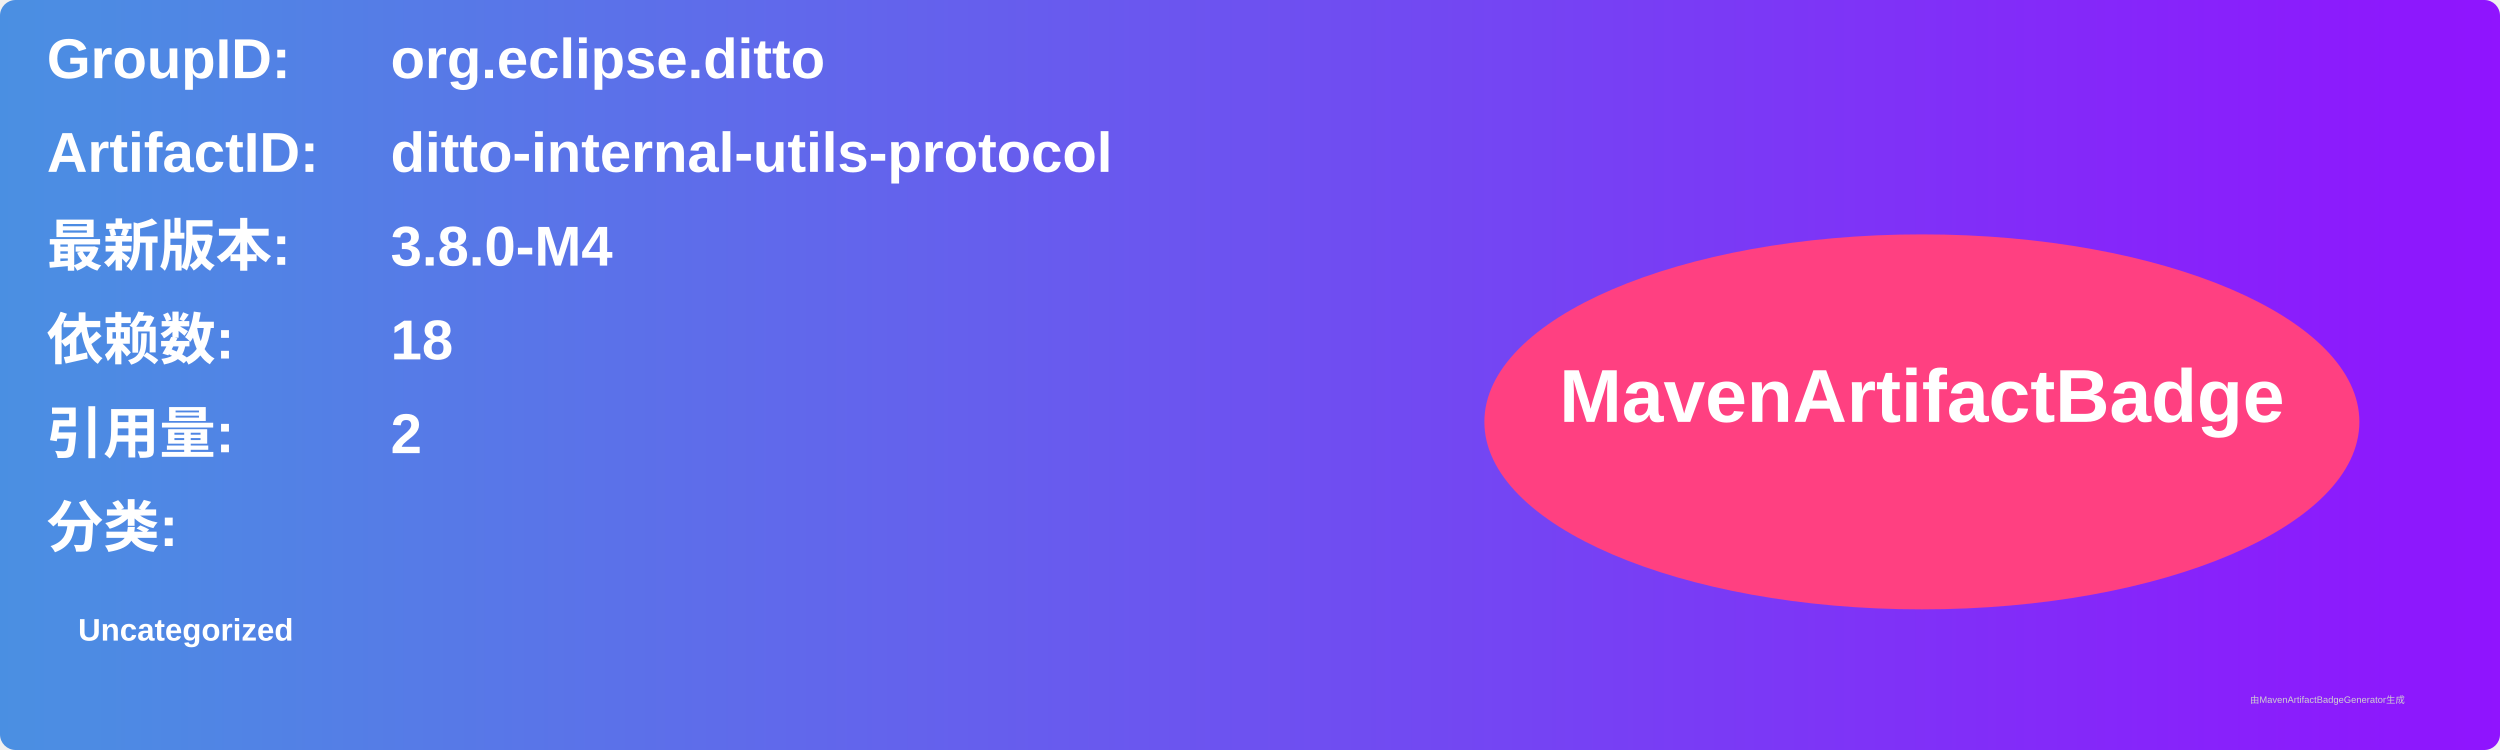
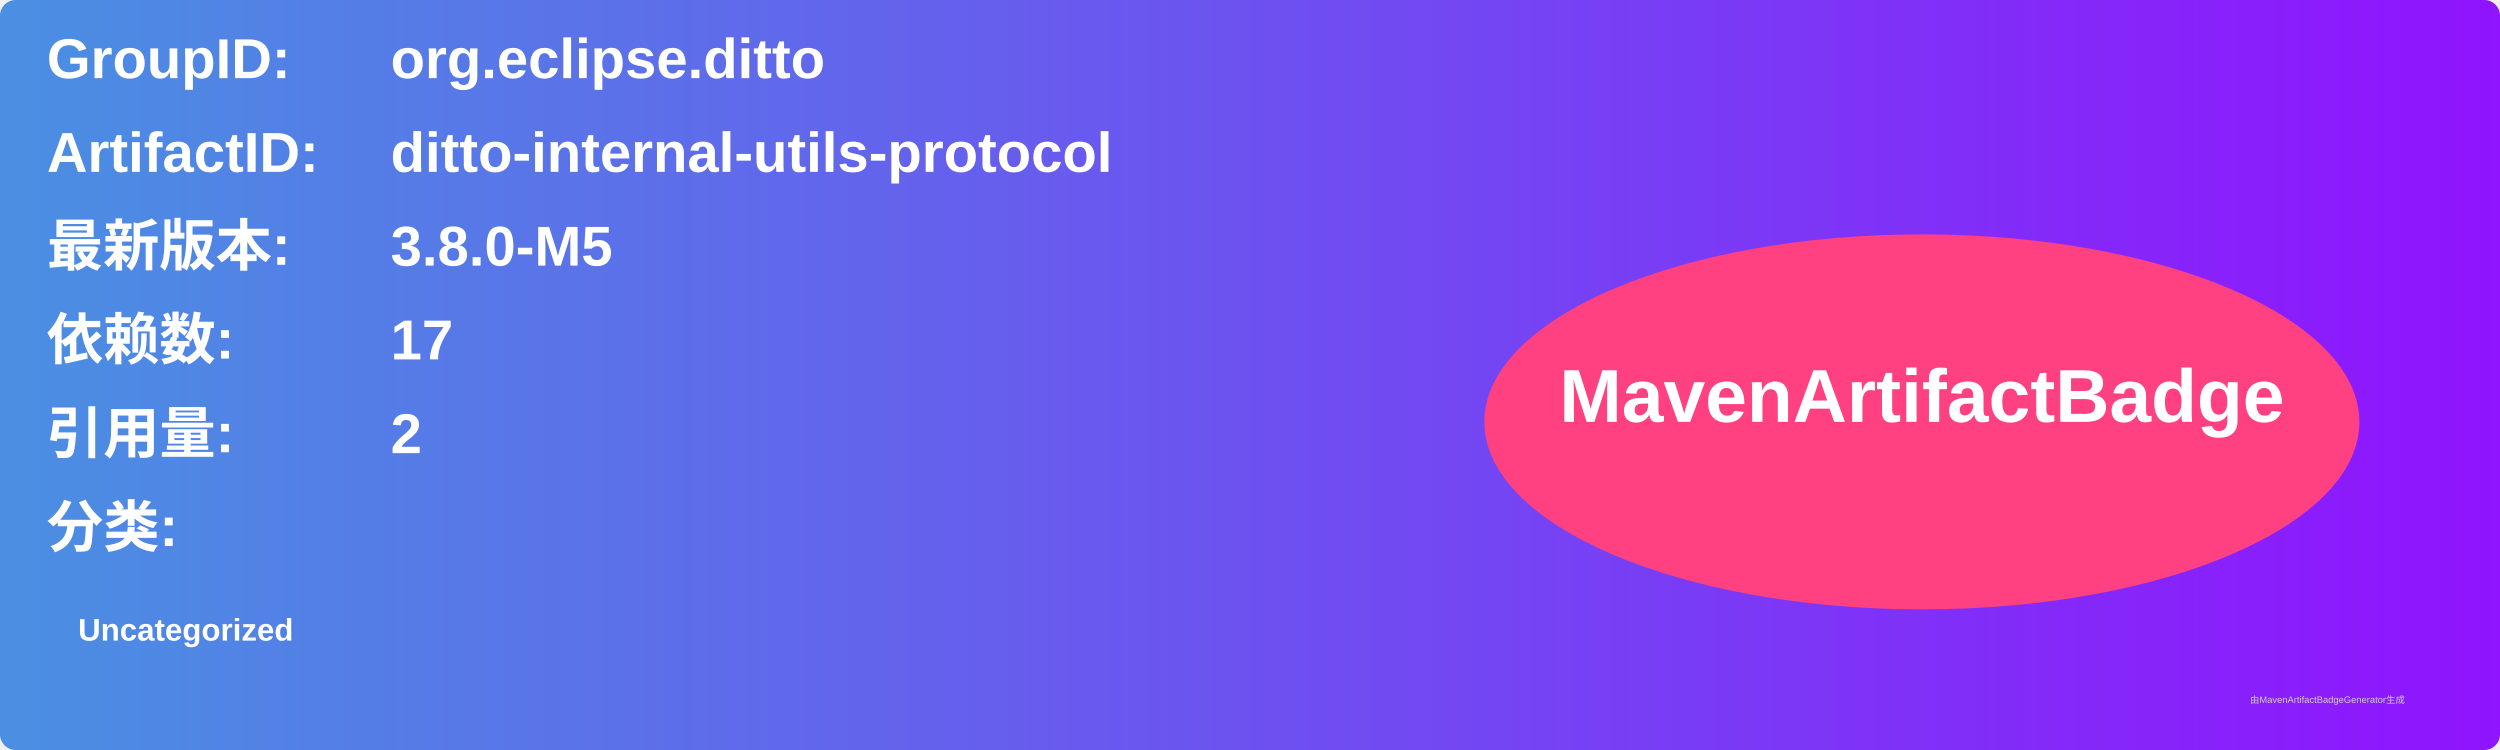
<svg xmlns="http://www.w3.org/2000/svg" width="800" height="240" viewBox="0 0 800 240">
  <linearGradient id="grad" x1="0%" y1="0%" x2="100%" y2="0%">
    <stop offset="0%" stop-color="#4a90e2" />
    <stop offset="100%" stop-color="#9013fe" />
  </linearGradient>
  <rect width="100%" height="100%" rx="5" ry="5" fill="url(#grad)" />
  <g transform="translate(15, 15)">
    <text x="0" y="10" font-family="Arial" font-size="18" fill="white" font-weight="bold" width="260">GroupID:</text>
    <text x="110" y="10" font-family="Arial" font-size="18" fill="white" font-weight="bold" width="460">org.eclipse.ditto</text>
    <text x="0" y="40" font-family="Arial" font-size="18" fill="white" font-weight="bold" width="260">ArtifactID:</text>
    <text x="110" y="40" font-family="Arial" font-size="18" fill="white" font-weight="bold" width="460">ditto-internal-utils-protocol</text>
    <text x="0" y="70" font-family="Arial" font-size="18" fill="white" font-weight="bold">最新版本:</text>
    <text x="110" y="70" font-family="Arial" font-size="18" fill="white" font-weight="bold">
-       <tspan font-weight="bold">3.8.0-M4</tspan>
+       <tspan font-weight="bold">3.8.0-M5</tspan>
    </text>
    <text x="0" y="100" font-family="Arial" font-size="18" fill="white" font-weight="bold">依赖数: </text>
    <text x="110" y="100" font-family="Arial" font-size="18" fill="white">
-       <tspan font-weight="bold">18</tspan>
+       <tspan font-weight="bold">17</tspan>
    </text>
    <text x="0" y="130" font-family="Arial" font-size="18" fill="white" font-weight="bold">引用量: </text>
    <text x="110" y="130" font-family="Arial" font-size="18" fill="white">
      <tspan font-weight="bold">2</tspan>
    </text>
    <text x="0" y="160" font-family="Arial" font-size="18" fill="white" font-weight="bold">分类:</text>
    <text x="10" y="190" font-family="Arial" font-size="10" fill="white">
      <tspan font-weight="bold">Uncategorized</tspan>
    </text>
    <ellipse cx="600" cy="120" rx="140" ry="60" fill="#ff4081" />
    <text x="600" y="120" text-anchor="middle" font-family="Arial" font-size="24" fill="white" font-weight="bold">MavenArtifactBadge</text>
  </g>
  <text x="720" y="225" font-family="Arial" font-size="3" fill="#d0d0d0">由MavenArtifactBadgeGenerator生成</text>
</svg>
